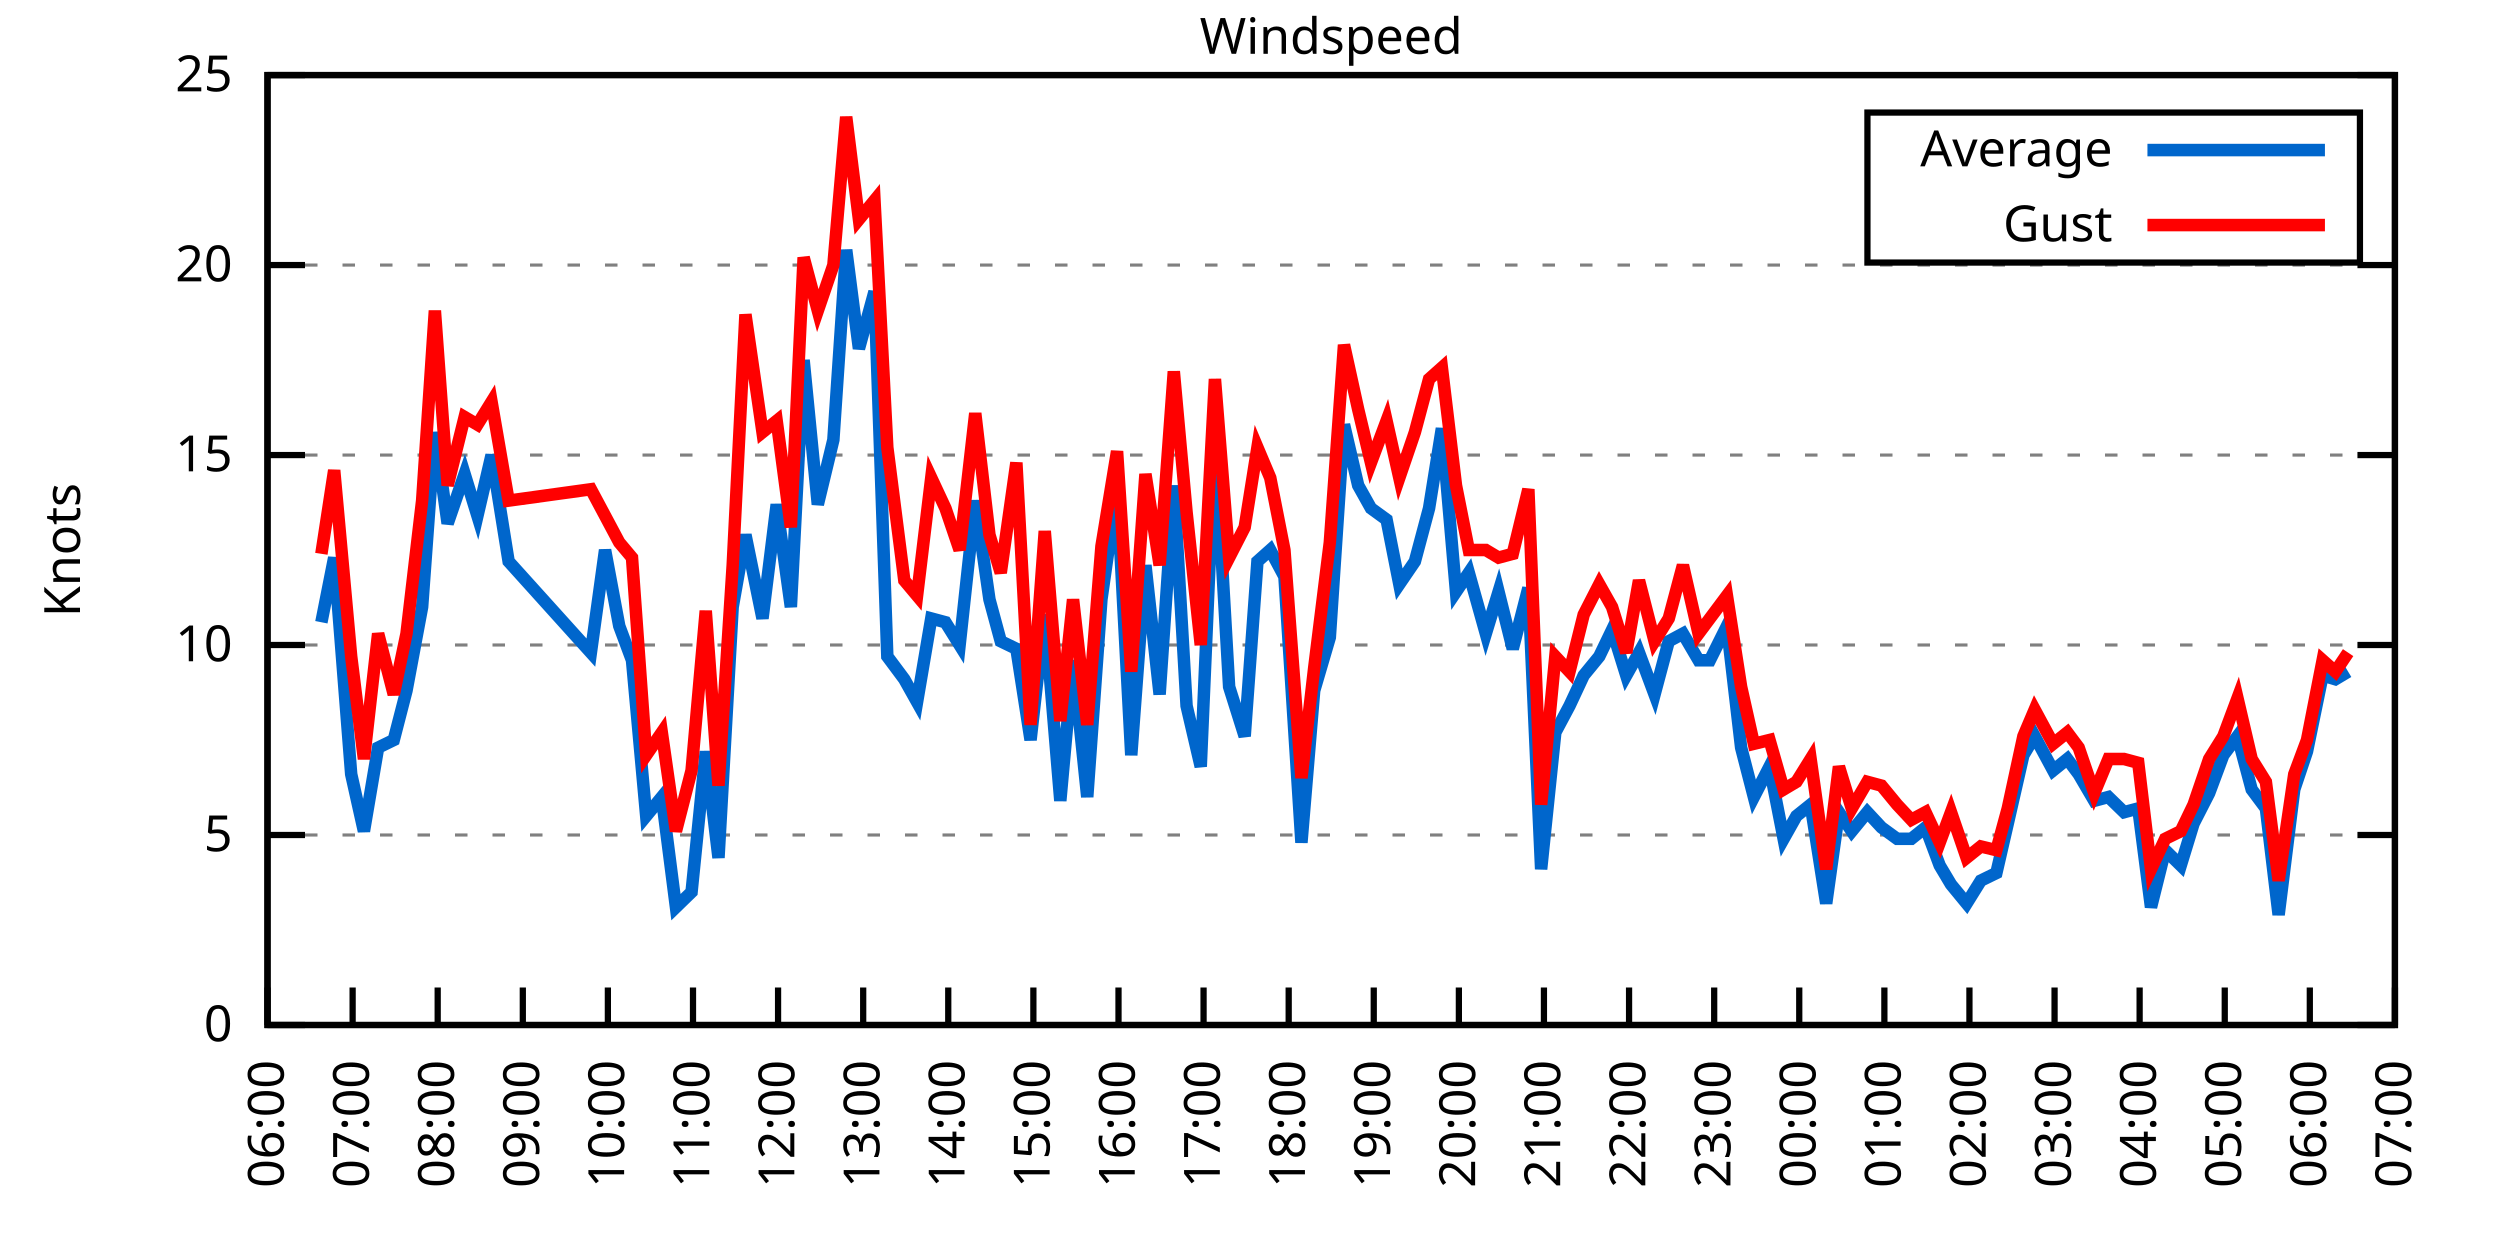
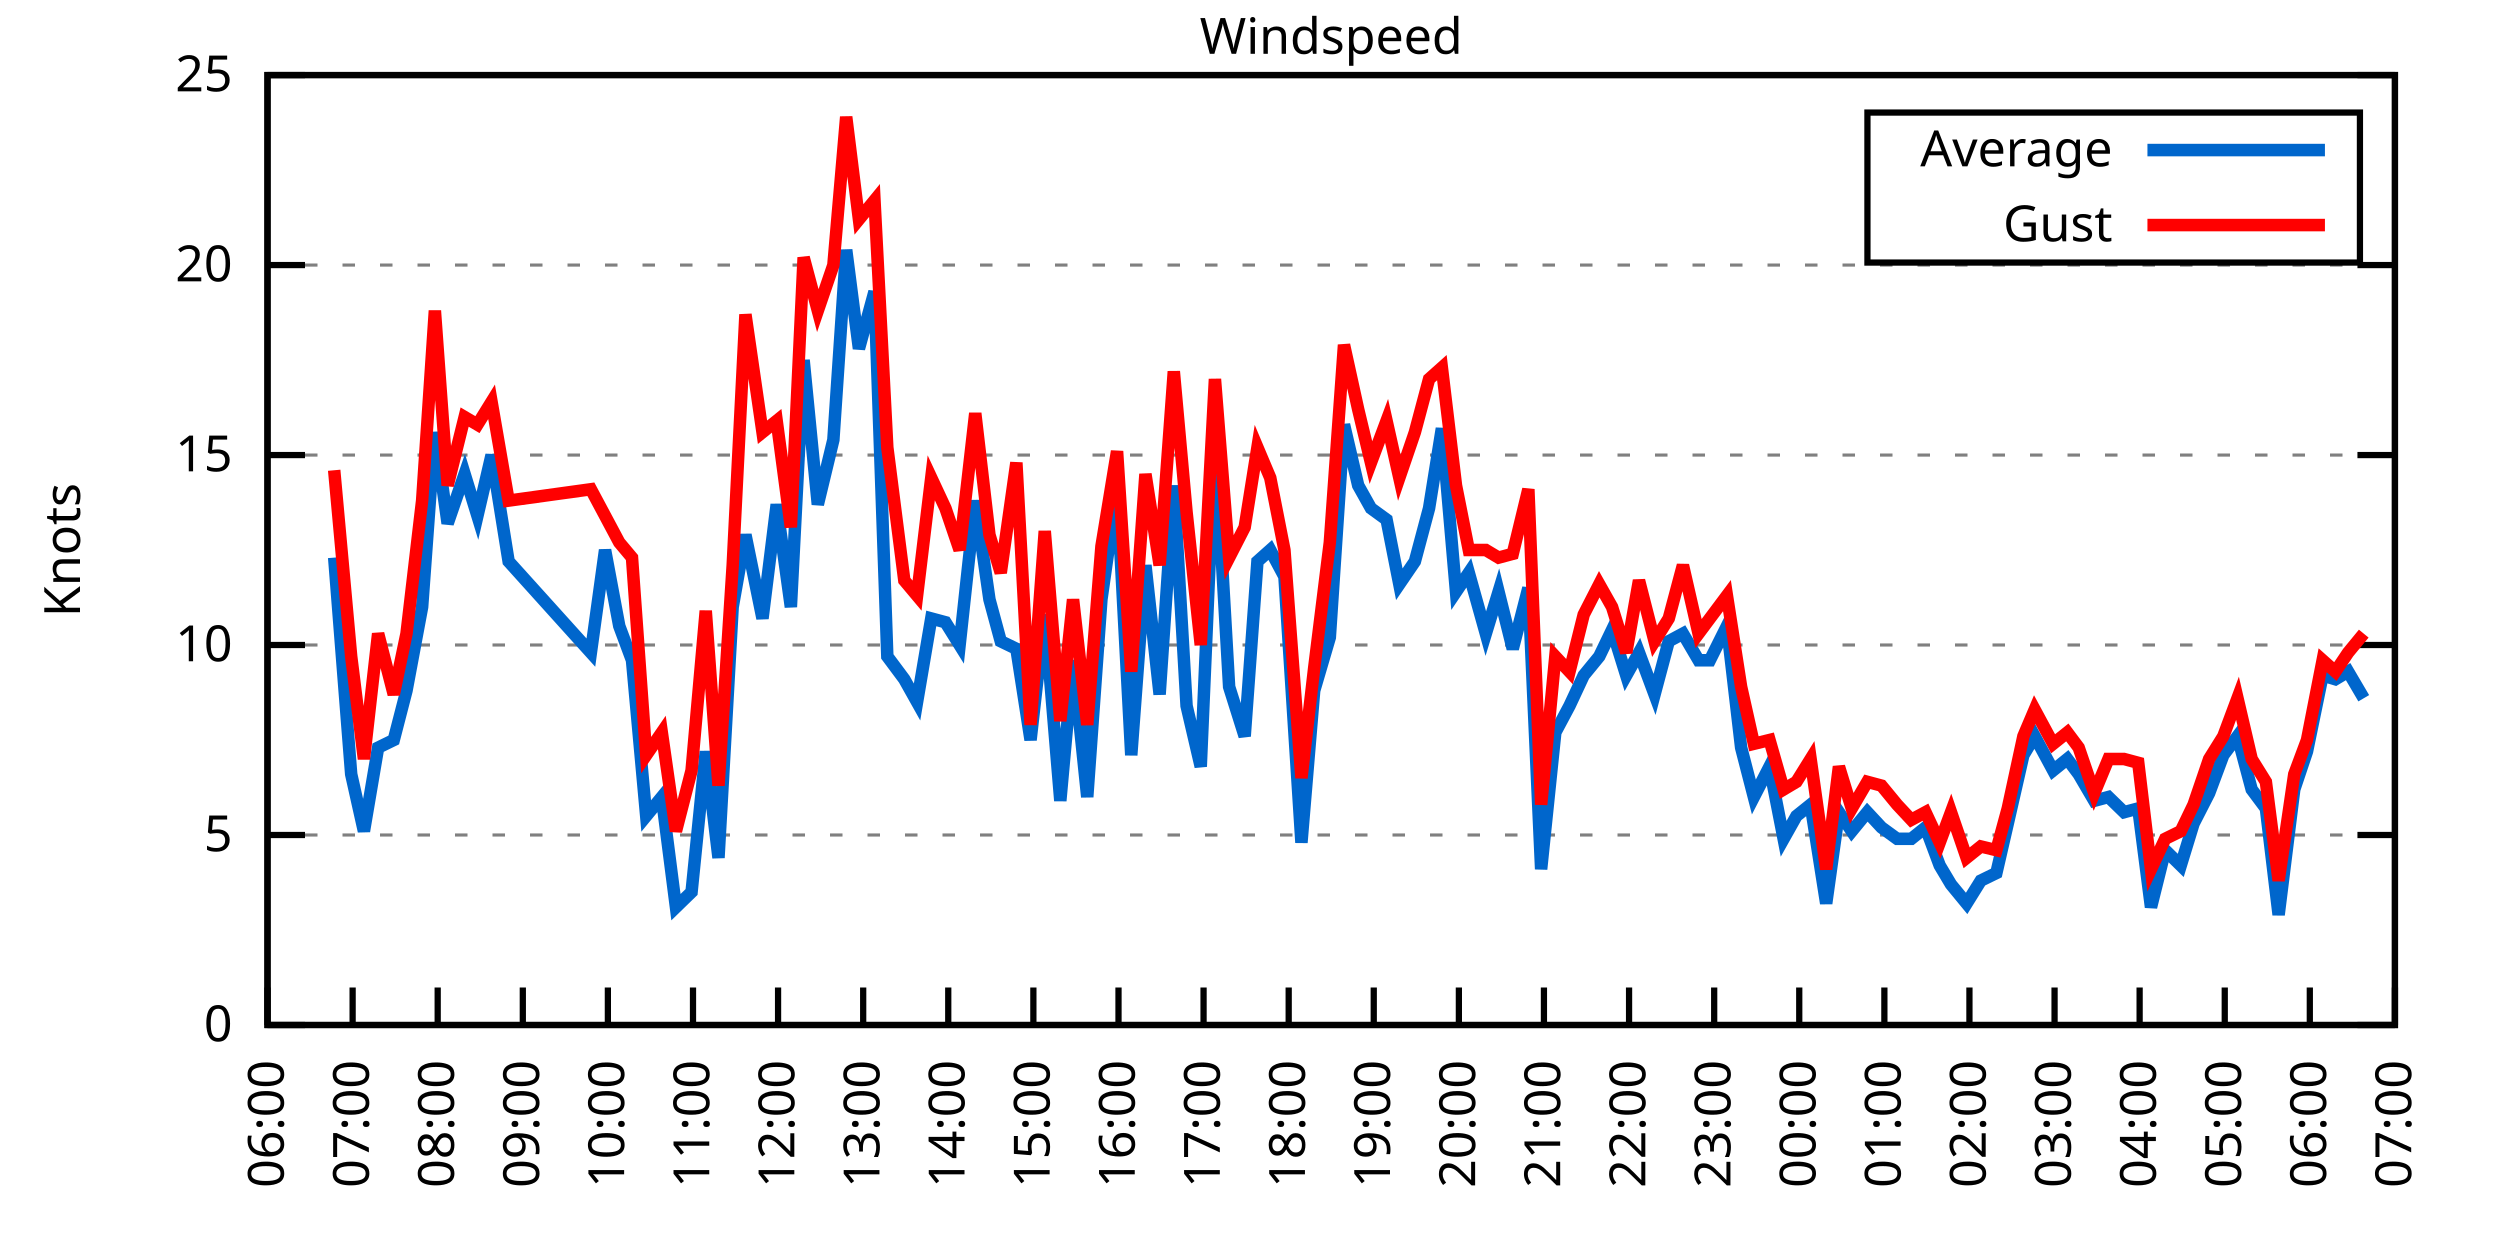
<svg xmlns="http://www.w3.org/2000/svg" xmlns:xlink="http://www.w3.org/1999/xlink" width="400" height="200" viewBox="0 0 400 200">
  <g id="gnuplot_canvas">
    <rect x="0" y="0" width="400" height="200" fill="none" />
    <defs>
      <circle id="gpDot" r="0.5" stroke-width="0.5" stroke="currentColor" />
      <path id="gpPt0" stroke-width="0.333" stroke="currentColor" d="M-1,0 h2 M0,-1 v2" />
      <path id="gpPt1" stroke-width="0.333" stroke="currentColor" d="M-1,-1 L1,1 M1,-1 L-1,1" />
      <path id="gpPt2" stroke-width="0.333" stroke="currentColor" d="M-1,0 L1,0 M0,-1 L0,1 M-1,-1 L1,1 M-1,1 L1,-1" />
      <rect id="gpPt3" stroke-width="0.333" stroke="currentColor" x="-1" y="-1" width="2" height="2" />
      <rect id="gpPt4" stroke-width="0.333" stroke="currentColor" fill="currentColor" x="-1" y="-1" width="2" height="2" />
      <circle id="gpPt5" stroke-width="0.333" stroke="currentColor" cx="0" cy="0" r="1" />
      <use xlink:href="#gpPt5" id="gpPt6" fill="currentColor" stroke="none" />
      <path id="gpPt7" stroke-width="0.333" stroke="currentColor" d="M0,-1.33 L-1.33,0.67 L1.33,0.67 z" />
      <use xlink:href="#gpPt7" id="gpPt8" fill="currentColor" stroke="none" />
      <use xlink:href="#gpPt7" id="gpPt9" stroke="currentColor" transform="rotate(180)" />
      <use xlink:href="#gpPt9" id="gpPt10" fill="currentColor" stroke="none" />
      <use xlink:href="#gpPt3" id="gpPt11" stroke="currentColor" transform="rotate(45)" />
      <use xlink:href="#gpPt11" id="gpPt12" fill="currentColor" stroke="none" />
      <path id="gpPt13" stroke-width="0.333" stroke="currentColor" d="M0,1.330 L1.265,0.411 L0.782,-1.067 L-0.782,-1.076 L-1.265,0.411 z" />
      <use xlink:href="#gpPt13" id="gpPt14" fill="currentColor" stroke="none" />
      <filter id="textbox" filterUnits="objectBoundingBox" x="0" y="0" height="1" width="1">
        <feFlood flood-color="white" flood-opacity="1" result="bgnd" />
        <feComposite in="SourceGraphic" in2="bgnd" operator="atop" />
      </filter>
      <filter id="greybox" filterUnits="objectBoundingBox" x="0" y="0" height="1" width="1">
        <feFlood flood-color="lightgrey" flood-opacity="1" result="grey" />
        <feComposite in="SourceGraphic" in2="grey" operator="atop" />
      </filter>
    </defs>
    <g fill="none" color="white" stroke="currentColor" stroke-width="1.00" stroke-linecap="butt" stroke-linejoin="miter">
</g>
    <g fill="none" color="black" stroke="currentColor" stroke-width="1.00" stroke-linecap="butt" stroke-linejoin="miter">
      <g stroke="none" shape-rendering="crispEdges">
        <polygon fill="rgb(255, 255, 255)" points="42.80,164.00 383.18,164.00 383.18,12.02 42.80,12.02 " />
      </g>
    </g>
    <g fill="none" color="black" stroke="currentColor" stroke-width="1.00" stroke-linecap="butt" stroke-linejoin="miter">
</g>
    <g fill="none" color="black" stroke="black" stroke-width="0.50" stroke-linecap="butt" stroke-linejoin="miter">
</g>
    <g fill="none" color="gray" stroke="currentColor" stroke-width="0.50" stroke-linecap="butt" stroke-linejoin="miter">
      <path stroke="gray" stroke-dasharray="2,4" class="gridline" d="M42.80,164.00 L383.19,164.00  " />
    </g>
    <g fill="none" color="gray" stroke="gray" stroke-width="1.00" stroke-linecap="butt" stroke-linejoin="miter">
</g>
    <g fill="none" color="black" stroke="currentColor" stroke-width="1.00" stroke-linecap="butt" stroke-linejoin="miter">
      <path stroke="black" d="M42.80,164.00 L48.80,164.00 M383.19,164.00 L377.19,164.00  " />
      <g transform="translate(37.20,166.60)" stroke="none" fill="black" font-family="Sans" font-size="8.00" text-anchor="end">
        <text>
          <tspan font-family="Sans"> 0</tspan>
        </text>
      </g>
    </g>
    <g fill="none" color="black" stroke="currentColor" stroke-width="1.00" stroke-linecap="butt" stroke-linejoin="miter">
</g>
    <g fill="none" color="black" stroke="black" stroke-width="0.50" stroke-linecap="butt" stroke-linejoin="miter">
</g>
    <g fill="none" color="gray" stroke="currentColor" stroke-width="0.50" stroke-linecap="butt" stroke-linejoin="miter">
      <path stroke="gray" stroke-dasharray="2,4" class="gridline" d="M42.80,133.60 L383.19,133.60  " />
    </g>
    <g fill="none" color="gray" stroke="gray" stroke-width="1.00" stroke-linecap="butt" stroke-linejoin="miter">
</g>
    <g fill="none" color="black" stroke="currentColor" stroke-width="1.00" stroke-linecap="butt" stroke-linejoin="miter">
      <path stroke="black" d="M42.80,133.60 L48.80,133.60 M383.19,133.60 L377.19,133.60  " />
      <g transform="translate(37.20,136.20)" stroke="none" fill="black" font-family="Sans" font-size="8.00" text-anchor="end">
        <text>
          <tspan font-family="Sans"> 5</tspan>
        </text>
      </g>
    </g>
    <g fill="none" color="black" stroke="currentColor" stroke-width="1.00" stroke-linecap="butt" stroke-linejoin="miter">
</g>
    <g fill="none" color="black" stroke="black" stroke-width="0.50" stroke-linecap="butt" stroke-linejoin="miter">
</g>
    <g fill="none" color="gray" stroke="currentColor" stroke-width="0.50" stroke-linecap="butt" stroke-linejoin="miter">
      <path stroke="gray" stroke-dasharray="2,4" class="gridline" d="M42.80,103.20 L383.19,103.20  " />
    </g>
    <g fill="none" color="gray" stroke="gray" stroke-width="1.00" stroke-linecap="butt" stroke-linejoin="miter">
</g>
    <g fill="none" color="black" stroke="currentColor" stroke-width="1.00" stroke-linecap="butt" stroke-linejoin="miter">
      <path stroke="black" d="M42.80,103.20 L48.80,103.20 M383.19,103.20 L377.19,103.20  " />
      <g transform="translate(37.20,105.80)" stroke="none" fill="black" font-family="Sans" font-size="8.00" text-anchor="end">
        <text>
          <tspan font-family="Sans"> 10</tspan>
        </text>
      </g>
    </g>
    <g fill="none" color="black" stroke="currentColor" stroke-width="1.00" stroke-linecap="butt" stroke-linejoin="miter">
</g>
    <g fill="none" color="black" stroke="black" stroke-width="0.50" stroke-linecap="butt" stroke-linejoin="miter">
</g>
    <g fill="none" color="gray" stroke="currentColor" stroke-width="0.50" stroke-linecap="butt" stroke-linejoin="miter">
      <path stroke="gray" stroke-dasharray="2,4" class="gridline" d="M42.80,72.81 L383.19,72.81  " />
    </g>
    <g fill="none" color="gray" stroke="gray" stroke-width="1.00" stroke-linecap="butt" stroke-linejoin="miter">
</g>
    <g fill="none" color="black" stroke="currentColor" stroke-width="1.00" stroke-linecap="butt" stroke-linejoin="miter">
      <path stroke="black" d="M42.80,72.81 L48.80,72.81 M383.19,72.81 L377.19,72.81  " />
      <g transform="translate(37.20,75.41)" stroke="none" fill="black" font-family="Sans" font-size="8.00" text-anchor="end">
        <text>
          <tspan font-family="Sans"> 15</tspan>
        </text>
      </g>
    </g>
    <g fill="none" color="black" stroke="currentColor" stroke-width="1.00" stroke-linecap="butt" stroke-linejoin="miter">
</g>
    <g fill="none" color="black" stroke="black" stroke-width="0.50" stroke-linecap="butt" stroke-linejoin="miter">
</g>
    <g fill="none" color="gray" stroke="currentColor" stroke-width="0.50" stroke-linecap="butt" stroke-linejoin="miter">
      <path stroke="gray" stroke-dasharray="2,4" class="gridline" d="M42.80,42.41 L383.19,42.41  " />
    </g>
    <g fill="none" color="gray" stroke="gray" stroke-width="1.00" stroke-linecap="butt" stroke-linejoin="miter">
</g>
    <g fill="none" color="black" stroke="currentColor" stroke-width="1.00" stroke-linecap="butt" stroke-linejoin="miter">
      <path stroke="black" d="M42.80,42.41 L48.80,42.41 M383.19,42.41 L377.19,42.41  " />
      <g transform="translate(37.20,45.01)" stroke="none" fill="black" font-family="Sans" font-size="8.00" text-anchor="end">
        <text>
          <tspan font-family="Sans"> 20</tspan>
        </text>
      </g>
    </g>
    <g fill="none" color="black" stroke="currentColor" stroke-width="1.00" stroke-linecap="butt" stroke-linejoin="miter">
</g>
    <g fill="none" color="black" stroke="black" stroke-width="0.50" stroke-linecap="butt" stroke-linejoin="miter">
</g>
    <g fill="none" color="gray" stroke="currentColor" stroke-width="0.50" stroke-linecap="butt" stroke-linejoin="miter">
      <path stroke="gray" stroke-dasharray="2,4" class="gridline" d="M42.80,12.01 L383.19,12.01  " />
    </g>
    <g fill="none" color="gray" stroke="gray" stroke-width="1.00" stroke-linecap="butt" stroke-linejoin="miter">
</g>
    <g fill="none" color="black" stroke="currentColor" stroke-width="1.00" stroke-linecap="butt" stroke-linejoin="miter">
      <path stroke="black" d="M42.80,12.01 L48.80,12.01 M383.19,12.01 L377.19,12.01  " />
      <g transform="translate(37.20,14.61)" stroke="none" fill="black" font-family="Sans" font-size="8.00" text-anchor="end">
        <text>
          <tspan font-family="Sans"> 25</tspan>
        </text>
      </g>
    </g>
    <g fill="none" color="black" stroke="currentColor" stroke-width="1.00" stroke-linecap="butt" stroke-linejoin="miter">
      <path stroke="black" d="M42.80,164.00 L42.80,158.00  " />
      <g transform="translate(45.40,169.60) rotate(270.00)" stroke="none" fill="black" font-family="Sans" font-size="8.00" text-anchor="end">
        <text>
          <tspan font-family="Sans">06:00</tspan>
        </text>
      </g>
    </g>
    <g fill="none" color="black" stroke="currentColor" stroke-width="1.00" stroke-linecap="butt" stroke-linejoin="miter">
      <path stroke="black" d="M56.42,164.00 L56.42,158.00  " />
      <g transform="translate(59.02,169.60) rotate(270.00)" stroke="none" fill="black" font-family="Sans" font-size="8.00" text-anchor="end">
        <text>
          <tspan font-family="Sans">07:00</tspan>
        </text>
      </g>
    </g>
    <g fill="none" color="black" stroke="currentColor" stroke-width="1.00" stroke-linecap="butt" stroke-linejoin="miter">
      <path stroke="black" d="M70.03,164.00 L70.03,158.00  " />
      <g transform="translate(72.63,169.60) rotate(270.00)" stroke="none" fill="black" font-family="Sans" font-size="8.00" text-anchor="end">
        <text>
          <tspan font-family="Sans">08:00</tspan>
        </text>
      </g>
    </g>
    <g fill="none" color="black" stroke="currentColor" stroke-width="1.00" stroke-linecap="butt" stroke-linejoin="miter">
      <path stroke="black" d="M83.65,164.00 L83.65,158.00  " />
      <g transform="translate(86.25,169.60) rotate(270.00)" stroke="none" fill="black" font-family="Sans" font-size="8.00" text-anchor="end">
        <text>
          <tspan font-family="Sans">09:00</tspan>
        </text>
      </g>
    </g>
    <g fill="none" color="black" stroke="currentColor" stroke-width="1.00" stroke-linecap="butt" stroke-linejoin="miter">
      <path stroke="black" d="M97.26,164.00 L97.26,158.00  " />
      <g transform="translate(99.86,169.60) rotate(270.00)" stroke="none" fill="black" font-family="Sans" font-size="8.00" text-anchor="end">
        <text>
          <tspan font-family="Sans">10:00</tspan>
        </text>
      </g>
    </g>
    <g fill="none" color="black" stroke="currentColor" stroke-width="1.00" stroke-linecap="butt" stroke-linejoin="miter">
      <path stroke="black" d="M110.88,164.00 L110.88,158.00  " />
      <g transform="translate(113.48,169.60) rotate(270.00)" stroke="none" fill="black" font-family="Sans" font-size="8.00" text-anchor="end">
        <text>
          <tspan font-family="Sans">11:00</tspan>
        </text>
      </g>
    </g>
    <g fill="none" color="black" stroke="currentColor" stroke-width="1.00" stroke-linecap="butt" stroke-linejoin="miter">
      <path stroke="black" d="M124.49,164.00 L124.49,158.00  " />
      <g transform="translate(127.09,169.60) rotate(270.00)" stroke="none" fill="black" font-family="Sans" font-size="8.00" text-anchor="end">
        <text>
          <tspan font-family="Sans">12:00</tspan>
        </text>
      </g>
    </g>
    <g fill="none" color="black" stroke="currentColor" stroke-width="1.00" stroke-linecap="butt" stroke-linejoin="miter">
      <path stroke="black" d="M138.11,164.00 L138.11,158.00  " />
      <g transform="translate(140.71,169.60) rotate(270.00)" stroke="none" fill="black" font-family="Sans" font-size="8.00" text-anchor="end">
        <text>
          <tspan font-family="Sans">13:00</tspan>
        </text>
      </g>
    </g>
    <g fill="none" color="black" stroke="currentColor" stroke-width="1.00" stroke-linecap="butt" stroke-linejoin="miter">
      <path stroke="black" d="M151.72,164.00 L151.72,158.00  " />
      <g transform="translate(154.32,169.60) rotate(270.00)" stroke="none" fill="black" font-family="Sans" font-size="8.00" text-anchor="end">
        <text>
          <tspan font-family="Sans">14:00</tspan>
        </text>
      </g>
    </g>
    <g fill="none" color="black" stroke="currentColor" stroke-width="1.00" stroke-linecap="butt" stroke-linejoin="miter">
      <path stroke="black" d="M165.34,164.00 L165.34,158.00  " />
      <g transform="translate(167.94,169.60) rotate(270.00)" stroke="none" fill="black" font-family="Sans" font-size="8.00" text-anchor="end">
        <text>
          <tspan font-family="Sans">15:00</tspan>
        </text>
      </g>
    </g>
    <g fill="none" color="black" stroke="currentColor" stroke-width="1.00" stroke-linecap="butt" stroke-linejoin="miter">
      <path stroke="black" d="M178.96,164.00 L178.96,158.00  " />
      <g transform="translate(181.56,169.60) rotate(270.00)" stroke="none" fill="black" font-family="Sans" font-size="8.00" text-anchor="end">
        <text>
          <tspan font-family="Sans">16:00</tspan>
        </text>
      </g>
    </g>
    <g fill="none" color="black" stroke="currentColor" stroke-width="1.00" stroke-linecap="butt" stroke-linejoin="miter">
      <path stroke="black" d="M192.57,164.00 L192.57,158.00  " />
      <g transform="translate(195.17,169.60) rotate(270.00)" stroke="none" fill="black" font-family="Sans" font-size="8.00" text-anchor="end">
        <text>
          <tspan font-family="Sans">17:00</tspan>
        </text>
      </g>
    </g>
    <g fill="none" color="black" stroke="currentColor" stroke-width="1.00" stroke-linecap="butt" stroke-linejoin="miter">
      <path stroke="black" d="M206.19,164.00 L206.19,158.00  " />
      <g transform="translate(208.79,169.60) rotate(270.00)" stroke="none" fill="black" font-family="Sans" font-size="8.00" text-anchor="end">
        <text>
          <tspan font-family="Sans">18:00</tspan>
        </text>
      </g>
    </g>
    <g fill="none" color="black" stroke="currentColor" stroke-width="1.00" stroke-linecap="butt" stroke-linejoin="miter">
      <path stroke="black" d="M219.80,164.00 L219.80,158.00  " />
      <g transform="translate(222.40,169.60) rotate(270.00)" stroke="none" fill="black" font-family="Sans" font-size="8.00" text-anchor="end">
        <text>
          <tspan font-family="Sans">19:00</tspan>
        </text>
      </g>
    </g>
    <g fill="none" color="black" stroke="currentColor" stroke-width="1.00" stroke-linecap="butt" stroke-linejoin="miter">
      <path stroke="black" d="M233.42,164.00 L233.42,158.00  " />
      <g transform="translate(236.02,169.60) rotate(270.00)" stroke="none" fill="black" font-family="Sans" font-size="8.00" text-anchor="end">
        <text>
          <tspan font-family="Sans">20:00</tspan>
        </text>
      </g>
    </g>
    <g fill="none" color="black" stroke="currentColor" stroke-width="1.00" stroke-linecap="butt" stroke-linejoin="miter">
      <path stroke="black" d="M247.03,164.00 L247.03,158.00  " />
      <g transform="translate(249.63,169.60) rotate(270.00)" stroke="none" fill="black" font-family="Sans" font-size="8.00" text-anchor="end">
        <text>
          <tspan font-family="Sans">21:00</tspan>
        </text>
      </g>
    </g>
    <g fill="none" color="black" stroke="currentColor" stroke-width="1.00" stroke-linecap="butt" stroke-linejoin="miter">
      <path stroke="black" d="M260.65,164.00 L260.65,158.00  " />
      <g transform="translate(263.25,169.60) rotate(270.00)" stroke="none" fill="black" font-family="Sans" font-size="8.00" text-anchor="end">
        <text>
          <tspan font-family="Sans">22:00</tspan>
        </text>
      </g>
    </g>
    <g fill="none" color="black" stroke="currentColor" stroke-width="1.00" stroke-linecap="butt" stroke-linejoin="miter">
      <path stroke="black" d="M274.27,164.00 L274.27,158.00  " />
      <g transform="translate(276.87,169.60) rotate(270.00)" stroke="none" fill="black" font-family="Sans" font-size="8.00" text-anchor="end">
        <text>
          <tspan font-family="Sans">23:00</tspan>
        </text>
      </g>
    </g>
    <g fill="none" color="black" stroke="currentColor" stroke-width="1.00" stroke-linecap="butt" stroke-linejoin="miter">
      <path stroke="black" d="M287.88,164.00 L287.88,158.00  " />
      <g transform="translate(290.48,169.60) rotate(270.00)" stroke="none" fill="black" font-family="Sans" font-size="8.00" text-anchor="end">
        <text>
          <tspan font-family="Sans">00:00</tspan>
        </text>
      </g>
    </g>
    <g fill="none" color="black" stroke="currentColor" stroke-width="1.00" stroke-linecap="butt" stroke-linejoin="miter">
      <path stroke="black" d="M301.50,164.00 L301.50,158.00  " />
      <g transform="translate(304.10,169.60) rotate(270.00)" stroke="none" fill="black" font-family="Sans" font-size="8.00" text-anchor="end">
        <text>
          <tspan font-family="Sans">01:00</tspan>
        </text>
      </g>
    </g>
    <g fill="none" color="black" stroke="currentColor" stroke-width="1.00" stroke-linecap="butt" stroke-linejoin="miter">
      <path stroke="black" d="M315.11,164.00 L315.11,158.00  " />
      <g transform="translate(317.71,169.60) rotate(270.00)" stroke="none" fill="black" font-family="Sans" font-size="8.00" text-anchor="end">
        <text>
          <tspan font-family="Sans">02:00</tspan>
        </text>
      </g>
    </g>
    <g fill="none" color="black" stroke="currentColor" stroke-width="1.00" stroke-linecap="butt" stroke-linejoin="miter">
      <path stroke="black" d="M328.73,164.00 L328.73,158.00  " />
      <g transform="translate(331.33,169.60) rotate(270.00)" stroke="none" fill="black" font-family="Sans" font-size="8.00" text-anchor="end">
        <text>
          <tspan font-family="Sans">03:00</tspan>
        </text>
      </g>
    </g>
    <g fill="none" color="black" stroke="currentColor" stroke-width="1.00" stroke-linecap="butt" stroke-linejoin="miter">
      <path stroke="black" d="M342.34,164.00 L342.34,158.00  " />
      <g transform="translate(344.94,169.60) rotate(270.00)" stroke="none" fill="black" font-family="Sans" font-size="8.00" text-anchor="end">
        <text>
          <tspan font-family="Sans">04:00</tspan>
        </text>
      </g>
    </g>
    <g fill="none" color="black" stroke="currentColor" stroke-width="1.00" stroke-linecap="butt" stroke-linejoin="miter">
      <path stroke="black" d="M355.96,164.00 L355.96,158.00  " />
      <g transform="translate(358.56,169.60) rotate(270.00)" stroke="none" fill="black" font-family="Sans" font-size="8.00" text-anchor="end">
        <text>
          <tspan font-family="Sans">05:00</tspan>
        </text>
      </g>
    </g>
    <g fill="none" color="black" stroke="currentColor" stroke-width="1.00" stroke-linecap="butt" stroke-linejoin="miter">
      <path stroke="black" d="M369.57,164.00 L369.57,158.00  " />
      <g transform="translate(372.17,169.60) rotate(270.00)" stroke="none" fill="black" font-family="Sans" font-size="8.00" text-anchor="end">
        <text>
          <tspan font-family="Sans">06:00</tspan>
        </text>
      </g>
    </g>
    <g fill="none" color="black" stroke="currentColor" stroke-width="1.00" stroke-linecap="butt" stroke-linejoin="miter">
      <path stroke="black" d="M383.19,164.00 L383.19,158.00  " />
      <g transform="translate(385.79,169.60) rotate(270.00)" stroke="none" fill="black" font-family="Sans" font-size="8.00" text-anchor="end">
        <text>
          <tspan font-family="Sans">07:00</tspan>
        </text>
      </g>
    </g>
    <g fill="none" color="black" stroke="currentColor" stroke-width="1.00" stroke-linecap="butt" stroke-linejoin="miter">
</g>
    <g fill="none" color="black" stroke="currentColor" stroke-width="1.00" stroke-linecap="butt" stroke-linejoin="miter">
      <path stroke="black" d="M42.80,12.01 L42.80,164.00 L383.19,164.00 L383.19,12.01 L42.80,12.01 Z  " />
    </g>
    <g fill="none" color="black" stroke="currentColor" stroke-width="1.00" stroke-linecap="butt" stroke-linejoin="miter">
</g>
    <g fill="none" color="black" stroke="currentColor" stroke-width="1.00" stroke-linecap="butt" stroke-linejoin="miter">
      <path stroke="black" d="M298.79,42.01 L298.79,18.01 L377.59,18.01 L377.59,42.01 L298.79,42.01 Z  " />
    </g>
    <g id="Windspeed_plot_1">
      <g fill="none" color="white" stroke="black" stroke-width="2.00" stroke-linecap="butt" stroke-linejoin="miter">
</g>
      <g fill="none" color="black" stroke="currentColor" stroke-width="2.00" stroke-linecap="butt" stroke-linejoin="miter">
        <g transform="translate(337.99,26.61)" stroke="none" fill="black" font-family="Sans" font-size="8.00" text-anchor="end">
          <text>
            <tspan font-family="Sans">Average</tspan>
          </text>
        </g>
      </g>
      <g fill="none" color="black" stroke="currentColor" stroke-width="2.00" stroke-linecap="butt" stroke-linejoin="miter">
-         <path stroke="rgb(  0, 102, 204)" d="M343.59,24.01 L371.99,24.01 M51.42,99.56 L53.47,89.22 L56.19,123.87 L58.23,132.99 L60.50,119.62 L63.00,118.40   L65.04,110.50 L67.54,97.12 L69.58,69.16 L71.62,83.75 L74.34,75.85 L76.39,82.53 L78.65,72.81 L81.38,89.83   L94.54,104.42 L96.81,88.00 L99.08,100.16 L101.12,105.64 L103.39,130.56 L105.89,127.52 L108.15,145.15 L110.65,142.72   L112.92,120.23 L114.96,137.25 L117.23,97.12 L119.27,85.57 L122.00,98.95 L124.27,80.71 L126.54,97.12 L128.58,57.61   L130.85,80.71 L133.34,70.37 L135.39,39.98 L137.43,55.78 L139.92,46.66 L141.97,105.03 L144.69,108.68 L146.73,112.32   L149.00,98.95 L151.27,99.56 L153.54,103.20 L156.04,80.10 L158.31,95.91 L160.12,102.60 L162.62,103.81 L164.89,118.40   L167.16,98.34 L169.65,128.13 L171.69,105.64 L173.96,127.52 L176.23,95.91 L178.73,78.28 L181.00,120.83 L183.27,90.44   L185.54,111.11 L187.81,77.67 L189.85,112.93 L192.12,122.66 L194.39,70.37 L196.66,109.89 L199.15,117.80 L201.19,89.83   L203.24,88.00 L205.51,92.26 L208.23,134.82 L210.27,110.50 L212.77,101.99 L215.04,67.94 L217.31,77.67 L219.35,81.32   L221.85,83.14 L223.89,93.48 L226.38,89.83 L228.65,81.32 L230.70,68.55 L232.96,94.69 L235.01,91.65 L237.73,101.38   L239.77,94.69 L242.04,103.81 L244.54,94.08 L246.58,139.07 L248.85,117.19 L251.12,112.93 L253.39,108.07 L255.88,105.03   L257.93,100.77 L260.20,108.07 L262.24,104.42 L264.73,111.11 L267.00,102.60 L269.27,101.38 L271.77,105.64 L273.58,105.64   L276.31,100.16 L278.58,119.62 L280.62,127.52 L283.12,122.66 L285.38,134.21 L287.43,130.56 L289.70,128.74 L292.19,144.55   L294.23,129.95 L296.28,132.99 L298.77,129.95 L301.04,132.39 L303.54,134.21 L305.81,134.21 L308.08,132.39 L310.35,138.47   L312.16,141.51 L314.66,144.55 L316.93,140.90 L319.42,139.68 L321.24,131.78 L323.74,120.83 L325.55,117.80 L328.50,123.27   L330.77,121.44 L332.59,123.87 L335.08,128.13 L337.35,127.52 L339.85,129.95 L342.12,129.35 L344.16,145.15 L346.43,136.03   L348.92,138.47 L350.97,131.78 L353.46,126.91 L355.73,120.83 L358.00,117.80 L360.27,126.31 L362.54,129.35 L364.58,146.37   L367.08,126.31 L369.12,120.23 L371.62,108.07 L373.66,108.68 L375.70,107.46  " />
+         <path stroke="rgb(  0, 102, 204)" d="M343.59,24.01 L371.99,24.01 M53.47,89.22 L56.19,123.87 L58.23,132.99 L60.50,119.62 L63.00,118.40 L65.04,110.50   L67.54,97.12 L69.58,69.16 L71.62,83.75 L74.34,75.85 L76.39,82.53 L78.65,72.81 L81.38,89.83 L94.54,104.42   L96.81,88.00 L99.08,100.16 L101.12,105.64 L103.39,130.56 L105.89,127.52 L108.15,145.15 L110.65,142.72 L112.92,120.23   L114.96,137.25 L117.23,97.12 L119.27,85.57 L122.00,98.95 L124.27,80.71 L126.54,97.12 L128.58,57.61 L130.85,80.71   L133.34,70.37 L135.39,39.98 L137.43,55.78 L139.92,46.66 L141.97,105.03 L144.69,108.68 L146.73,112.32 L149.00,98.95   L151.27,99.56 L153.54,103.20 L156.04,80.10 L158.31,95.91 L160.12,102.60 L162.62,103.81 L164.89,118.40 L167.16,98.34   L169.65,128.13 L171.69,105.64 L173.96,127.52 L176.23,95.91 L178.73,78.28 L181.00,120.83 L183.27,90.44 L185.54,111.11   L187.81,77.67 L189.85,112.93 L192.12,122.66 L194.39,70.37 L196.66,109.89 L199.15,117.80 L201.19,89.83 L203.24,88.00   L205.51,92.26 L208.23,134.82 L210.27,110.50 L212.77,101.99 L215.04,67.94 L217.31,77.67 L219.35,81.32 L221.85,83.14   L223.89,93.48 L226.38,89.83 L228.65,81.32 L230.70,68.55 L232.96,94.69 L235.01,91.65 L237.73,101.38 L239.77,94.69   L242.04,103.81 L244.54,94.08 L246.58,139.07 L248.85,117.19 L251.12,112.93 L253.39,108.07 L255.88,105.03 L257.93,100.77   L260.20,108.07 L262.24,104.42 L264.73,111.11 L267.00,102.60 L269.27,101.38 L271.77,105.64 L273.58,105.64 L276.31,100.16   L278.58,119.62 L280.62,127.52 L283.12,122.66 L285.38,134.21 L287.43,130.56 L289.70,128.74 L292.19,144.55 L294.23,129.95   L296.28,132.99 L298.77,129.95 L301.04,132.39 L303.54,134.21 L305.81,134.21 L308.08,132.39 L310.35,138.47 L312.16,141.51   L314.66,144.55 L316.93,140.90 L319.42,139.68 L321.24,131.78 L323.74,120.83 L325.55,117.80 L328.50,123.27 L330.77,121.44   L332.59,123.87 L335.08,128.13 L337.35,127.52 L339.85,129.95 L342.12,129.35 L344.16,145.15 L346.43,136.03 L348.92,138.47   L350.97,131.78 L353.46,126.91 L355.73,120.83 L358.00,117.80 L360.27,126.31 L362.54,129.35 L364.58,146.37 L367.08,126.31   L369.12,120.23 L371.62,108.07 L373.66,108.68 L375.70,107.46 L378.20,111.72  " />
      </g>
    </g>
    <g id="Windspeed_plot_2">
      <g fill="none" color="black" stroke="currentColor" stroke-width="2.00" stroke-linecap="butt" stroke-linejoin="miter">
        <g transform="translate(337.99,38.61)" stroke="none" fill="black" font-family="Sans" font-size="8.00" text-anchor="end">
          <text>
            <tspan font-family="Sans">Gust</tspan>
          </text>
        </g>
      </g>
      <g fill="none" color="black" stroke="currentColor" stroke-width="2.00" stroke-linecap="butt" stroke-linejoin="miter">
-         <path stroke="rgb(255,   0,   0)" d="M343.59,36.01 L371.99,36.01 M51.42,88.61 L53.47,75.24 L56.19,105.03 L58.23,121.44 L60.50,101.38 L63.00,111.11   L65.04,101.38 L67.54,80.10 L69.58,49.70 L71.62,77.67 L74.34,66.73 L76.39,67.94 L78.65,64.29 L81.38,80.10   L94.54,78.28 L96.81,82.53 L99.08,86.79 L101.12,89.22 L103.39,120.83 L105.89,117.19 L108.15,132.99 L110.65,123.27   L112.92,97.73 L114.96,125.70 L117.23,90.44 L119.27,50.31 L122.00,69.16 L124.27,67.33 L126.54,84.36 L128.58,41.19   L130.85,49.70 L133.34,42.41 L135.39,18.70 L137.43,35.11 L139.92,32.07 L141.97,71.59 L144.69,92.87 L146.73,95.30   L149.00,76.45 L151.27,81.32 L153.54,88.00 L156.04,66.12 L158.31,85.57 L160.12,91.65 L162.62,74.02 L164.89,115.97   L167.16,84.97 L169.65,115.36 L171.69,95.91 L173.96,115.97 L176.23,87.40 L178.73,72.20 L181.00,107.46 L183.27,75.85   L185.54,90.44 L187.81,59.43 L189.85,81.93 L192.12,103.20 L194.39,60.65 L196.66,89.22 L199.15,84.36 L201.19,71.59   L203.24,76.45 L205.51,88.00 L208.23,124.48 L210.27,106.85 L212.77,86.79 L215.04,55.18 L217.31,65.51 L219.35,74.02   L221.85,67.33 L223.89,76.45 L226.38,69.16 L228.65,60.65 L230.70,58.82 L232.96,77.67 L235.01,88.00 L237.73,88.00   L239.77,89.22 L242.04,88.61 L244.54,78.28 L246.58,128.74 L248.85,105.03 L251.12,107.46 L253.39,98.34 L255.88,93.48   L257.93,97.12 L260.20,104.42 L262.24,92.87 L264.73,102.60 L267.00,98.95 L269.27,90.44 L271.77,101.38 L273.58,98.95   L276.31,95.30 L278.58,109.89 L280.62,119.01 L283.12,118.40 L285.38,126.31 L287.43,125.09 L289.70,121.44 L292.19,139.07   L294.23,122.66 L296.28,129.35 L298.77,125.09 L301.04,125.70 L303.54,128.74 L305.81,131.17 L308.08,129.95 L310.35,134.82   L312.16,129.95 L314.66,137.25 L316.93,135.43 L319.42,136.03 L321.24,129.35 L323.74,117.80 L325.55,113.54 L328.50,119.01   L330.77,117.19 L332.59,119.62 L335.08,126.91 L337.35,121.44 L339.85,121.44 L342.12,122.05 L344.16,139.07 L346.43,134.21   L348.92,132.99 L350.97,128.74 L353.46,121.44 L355.73,117.80 L358.00,111.72 L360.27,121.44 L362.54,125.09 L364.58,140.90   L367.08,123.87 L369.12,118.40 L371.62,105.64 L373.66,107.46 L375.70,104.42  " />
+         <path stroke="rgb(255,   0,   0)" d="M343.59,36.01 L371.99,36.01 M53.47,75.24 L56.19,105.03 L58.23,121.44 L60.50,101.38 L63.00,111.11 L65.04,101.38   L67.54,80.10 L69.58,49.70 L71.62,77.67 L74.34,66.73 L76.39,67.94 L78.65,64.29 L81.38,80.10 L94.54,78.28   L96.81,82.53 L99.08,86.79 L101.12,89.22 L103.39,120.83 L105.89,117.19 L108.15,132.99 L110.65,123.27 L112.92,97.73   L114.96,125.70 L117.23,90.44 L119.27,50.31 L122.00,69.16 L124.27,67.33 L126.54,84.36 L128.58,41.19 L130.85,49.70   L133.34,42.41 L135.39,18.70 L137.43,35.11 L139.92,32.07 L141.97,71.59 L144.69,92.87 L146.73,95.30 L149.00,76.45   L151.27,81.32 L153.54,88.00 L156.04,66.12 L158.31,85.57 L160.12,91.65 L162.62,74.02 L164.89,115.97 L167.16,84.97   L169.65,115.36 L171.69,95.91 L173.96,115.97 L176.23,87.40 L178.73,72.20 L181.00,107.46 L183.27,75.85 L185.54,90.44   L187.81,59.43 L189.85,81.93 L192.12,103.20 L194.39,60.65 L196.66,89.22 L199.15,84.36 L201.19,71.59 L203.24,76.45   L205.51,88.00 L208.23,124.48 L210.27,106.85 L212.77,86.79 L215.04,55.18 L217.31,65.51 L219.35,74.02 L221.85,67.33   L223.89,76.45 L226.38,69.16 L228.65,60.65 L230.70,58.82 L232.96,77.67 L235.01,88.00 L237.73,88.00 L239.77,89.22   L242.04,88.61 L244.54,78.28 L246.58,128.74 L248.85,105.03 L251.12,107.46 L253.39,98.34 L255.88,93.48 L257.93,97.12   L260.20,104.42 L262.24,92.87 L264.73,102.60 L267.00,98.95 L269.27,90.44 L271.77,101.38 L273.58,98.95 L276.31,95.30   L278.58,109.89 L280.62,119.01 L283.12,118.40 L285.38,126.31 L287.43,125.09 L289.70,121.44 L292.19,139.07 L294.23,122.66   L296.28,129.35 L298.77,125.09 L301.04,125.70 L303.54,128.74 L305.81,131.17 L308.08,129.95 L310.35,134.82 L312.16,129.95   L314.66,137.25 L316.93,135.43 L319.42,136.03 L321.24,129.35 L323.74,117.80 L325.55,113.54 L328.50,119.01 L330.77,117.19   L332.59,119.62 L335.08,126.91 L337.35,121.44 L339.85,121.44 L342.12,122.05 L344.16,139.07 L346.43,134.21 L348.92,132.99   L350.97,128.74 L353.46,121.44 L355.73,117.80 L358.00,111.72 L360.27,121.44 L362.54,125.09 L364.58,140.90 L367.08,123.87   L369.12,118.40 L371.62,105.64 L373.66,107.46 L375.70,104.42 L378.20,101.38  " />
      </g>
    </g>
    <g fill="none" color="black" stroke="currentColor" stroke-width="2.00" stroke-linecap="butt" stroke-linejoin="miter">
</g>
    <g fill="none" color="black" stroke="black" stroke-width="1.00" stroke-linecap="butt" stroke-linejoin="miter">
</g>
    <g fill="none" color="black" stroke="currentColor" stroke-width="1.00" stroke-linecap="butt" stroke-linejoin="miter">
      <path stroke="black" d="M42.80,12.01 L42.80,164.00 L383.19,164.00 L383.19,12.01 L42.80,12.01 Z  " />
      <g transform="translate(12.80,88.01) rotate(270.00)" stroke="none" fill="black" font-family="Sans" font-size="8.00" text-anchor="middle">
        <text>
          <tspan font-family="Sans">Knots</tspan>
        </text>
      </g>
    </g>
    <g fill="none" color="black" stroke="currentColor" stroke-width="1.00" stroke-linecap="butt" stroke-linejoin="miter">
</g>
    <g fill="none" color="black" stroke="currentColor" stroke-width="1.00" stroke-linecap="butt" stroke-linejoin="miter">
      <g transform="translate(212.99,8.61)" stroke="none" fill="black" font-family="Sans" font-size="8.00" text-anchor="middle">
        <text>
          <tspan font-family="Sans">Windspeed</tspan>
        </text>
      </g>
    </g>
    <g fill="none" color="black" stroke="currentColor" stroke-width="1.00" stroke-linecap="butt" stroke-linejoin="miter">
</g>
  </g>
</svg>
